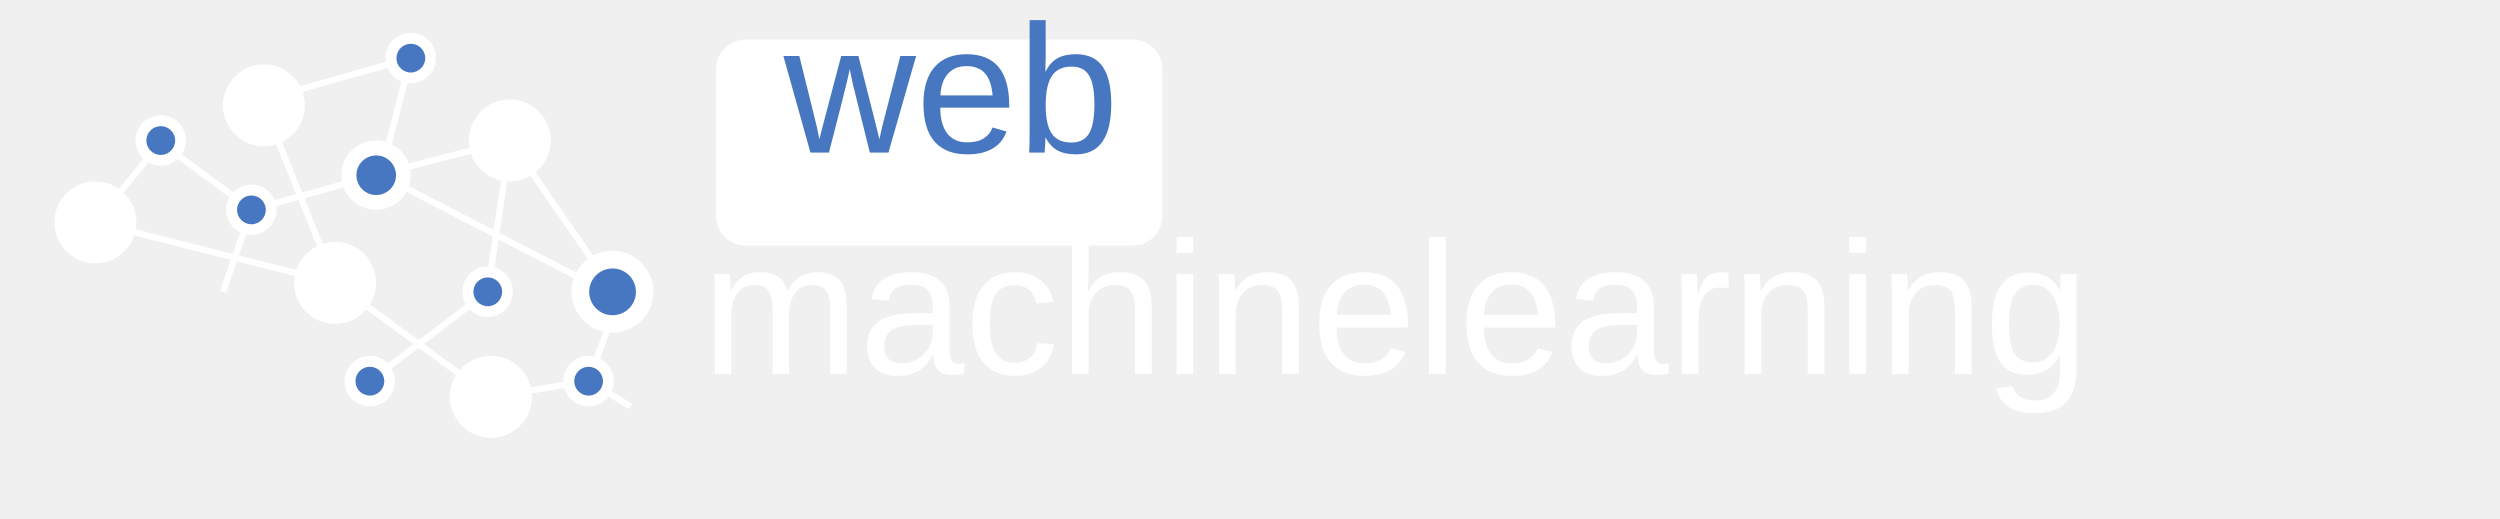
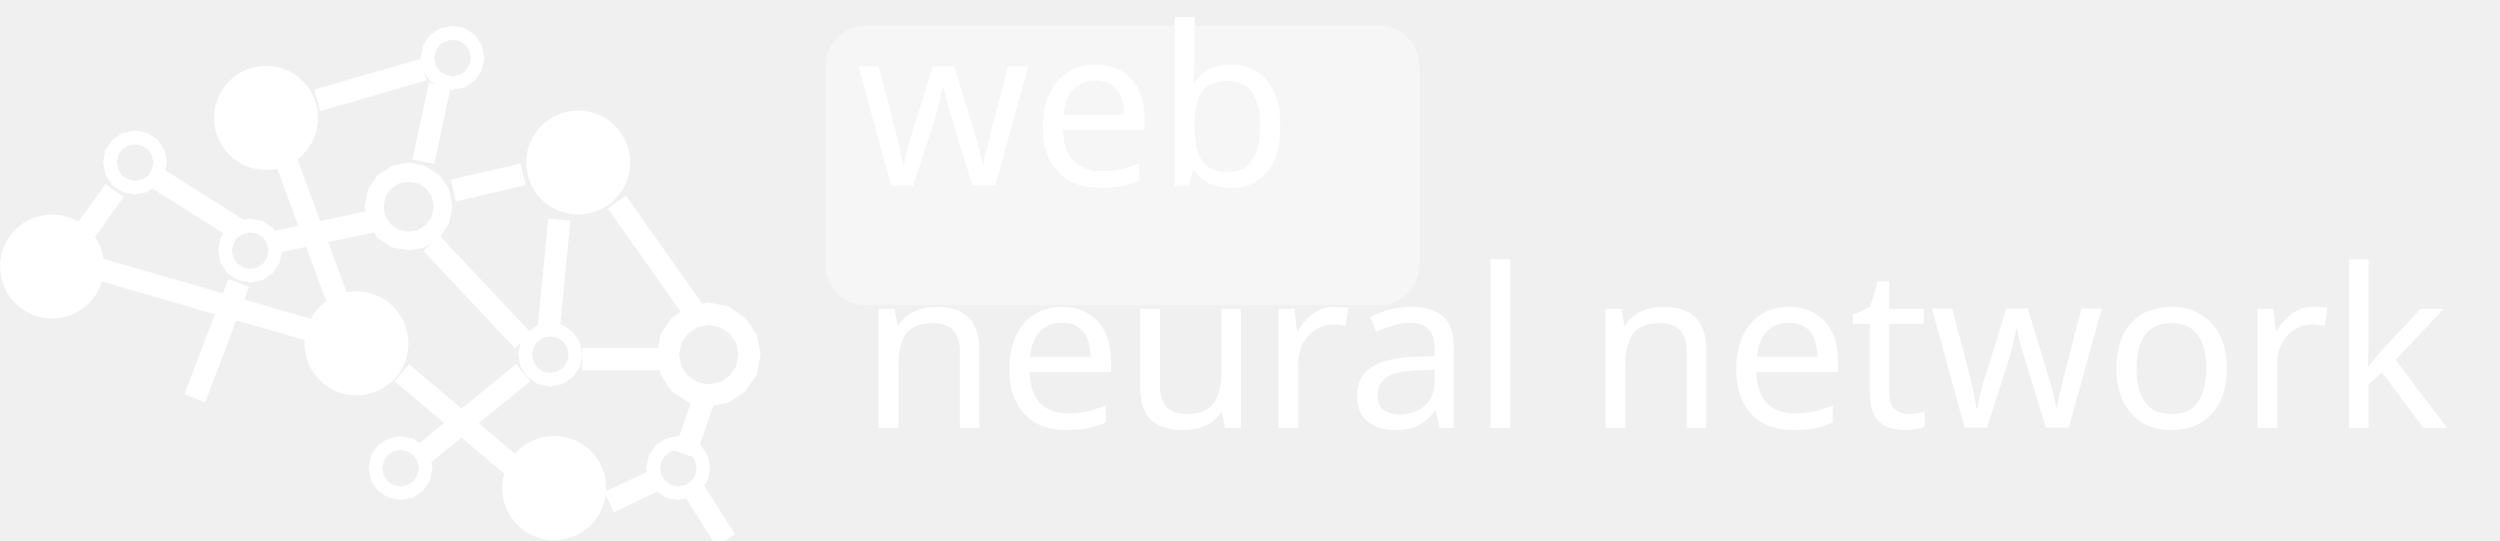
- <svg xmlns="http://www.w3.org/2000/svg" xmlns:xlink="http://www.w3.org/1999/xlink" preserveAspectRatio="xMidYMid meet" viewBox="2.684 -3.515 381.39 82.256" width="377.39" height="78.26">
+ <svg xmlns="http://www.w3.org/2000/svg" xmlns:xlink="http://www.w3.org/1999/xlink" viewBox="2.696 5.855 112.526 24.31" width="562.65" height="121.55" class="webnn">
  <defs>
-     <path d="M95.07 60.95L88.43 56.95L93.22 43.77L75.93 18.77L54.72 24.27L34.93 29.77L20.55 19.1L10.18 31.77" id="cpOv8Y6Ru" />
-     <path d="M174.79 2.76C177.37 2.76 179.47 4.86 179.47 7.44C179.47 13.04 179.47 25.17 179.47 30.77C179.47 33.35 177.37 35.45 174.79 35.45C161.57 35.45 126.58 35.45 113.35 35.45C110.77 35.45 108.67 33.35 108.67 30.77C108.67 25.17 108.67 13.04 108.67 7.44C108.67 4.86 110.77 2.76 113.35 2.76C126.58 2.76 161.57 2.76 174.79 2.76Z" id="agNcJVAHg" />
-     <text id="a1qjqRMipJ" x="183" y="91" font-size="29" font-family="Arial, Helvetica, sans-serif" font-weight="300" font-style="normal" letter-spacing="0" alignment-baseline="before-edge" transform="matrix(1 0 0 1 -63.61131 -90.91466)" style="line-height:100%" xml:space="preserve" dominant-baseline="text-before-edge">
-       <tspan x="183" dy="0.05em" alignment-baseline="before-edge" dominant-baseline="text-before-edge" text-anchor="start">web</tspan>
+     <style type="text/css">
+ 
+       /* poppins-300 - latin */
+       @font-face {
+         font-family: 'Poppins';
+         font-style: normal;
+         font-weight: 300;
+         src: url('../css/fonts/poppins/poppins-v15-latin-300.eot'); /* IE9 Compat Modes */
+         src: local(''),
+             url('../css/fonts/poppins/poppins-v15-latin-300.eot?#iefix') format('embedded-opentype'), /* IE6-IE8 */
+             url('../css/fonts/poppins/poppins-v15-latin-300.woff2') format('woff2'), /* Super Modern Browsers */
+             url('../css/fonts/poppins/poppins-v15-latin-300.woff') format('woff'), /* Modern Browsers */
+             url('../css/fonts/poppins/poppins-v15-latin-300.ttf') format('truetype'), /* Safari, Android, iOS */
+             url('../css/fonts/poppins/poppins-v15-latin-300.svg#Poppins') format('svg'); /* Legacy iOS */
+       }
+ 
+       /* poppins-300italic - latin */
+       @font-face {
+         font-family: 'Poppins';
+         font-style: italic;
+         font-weight: 300;
+         src: url('../css/fonts/poppins/poppins-v15-latin-300italic.eot'); /* IE9 Compat Modes */
+         src: local(''),
+             url('../css/fonts/poppins/poppins-v15-latin-300italic.eot?#iefix') format('embedded-opentype'), /* IE6-IE8 */
+             url('../css/fonts/poppins/poppins-v15-latin-300italic.woff2') format('woff2'), /* Super Modern Browsers */
+             url('../css/fonts/poppins/poppins-v15-latin-300italic.woff') format('woff'), /* Modern Browsers */
+             url('../css/fonts/poppins/poppins-v15-latin-300italic.ttf') format('truetype'), /* Safari, Android, iOS */
+             url('../css/fonts/poppins/poppins-v15-latin-300italic.svg#Poppins') format('svg'); /* Legacy iOS */
+       }
+ 
+  
+     </style>
+     <path d="M64.79 7.02C65.78 7.02 66.58 7.82 66.58 8.81C66.58 10.97 66.58 15.65 66.58 17.8C66.58 18.79 65.78 19.59 64.79 19.59C59.8 19.59 46.64 19.59 41.66 19.59C40.67 19.59 39.86 18.79 39.86 17.8C39.86 15.65 39.86 10.97 39.86 8.81C39.86 7.82 40.67 7.02 41.66 7.02C46.64 7.02 59.8 7.02 64.79 7.02Z" id="aUJMA4bMI" />
+     <text id="c5jvJP04B" x="63.6" y="121.55" font-size="10" font-family="Poppins" font-weight="100" alignment-baseline="before-edge" transform="matrix(1 0 0 1 -66.79615 -104.1942)" style="line-height: 100%" xml:space="preserve" dominant-baseline="text-before-edge">
+       <tspan x="79.6" dy="0em" alignment-baseline="before-edge" dominant-baseline="text-before-edge" text-anchor="start">
+           neural network
+         </tspan>
    </text>
-     <text id="cvPED4xOy" x="106.66" y="130" font-size="30" font-family="Arial, Helvetica, sans-serif" font-weight="300" font-style="normal" letter-spacing="0" alignment-baseline="before-edge" transform="matrix(1 0 0 1 -0.2861446 -94)" style="line-height:100%" xml:space="preserve" dominant-baseline="text-before-edge">
-       <tspan x="106.66" dy="0em" alignment-baseline="before-edge" dominant-baseline="text-before-edge" text-anchor="start">machinelearning</tspan>
+     <text id="a1vYTZuYgt" x="138.5" y="89" font-size="10" font-family="Poppins" alignment-baseline="before-edge" transform="matrix(1 0 0 1 -136.1706 -82.54473)" style="line-height: 100%" xml:space="preserve" dominant-baseline="text-before-edge">
+       <tspan x="148.8" dy="0em" alignment-baseline="before-edge" dominant-baseline="text-before-edge" text-anchor="start">
+           web
+         </tspan>
    </text>
-     <path d="M88.43 56.95L72.93 59.45L48.22 41.38L10.18 31.77" id="a21WvlZiXo" />
-     <path d="M79.43 59.45C79.43 63.04 76.52 65.95 72.93 65.95C69.34 65.95 66.43 63.04 66.43 59.45C66.43 55.86 69.34 52.95 72.93 52.95C76.52 52.95 79.43 55.86 79.43 59.45Z" id="g7g8kcl5OU" />
-     <path d="M93.22 43.77L55.43 24.27L60.22 5.7L36.93 12.27" id="b2Hetrpwpy" />
-     <path d="M30.43 42.77L34.93 29.77" id="gvyu2zvkY" />
-     <path d="M48.22 41.38L36.93 13.2" id="b4uMXk2HFY" />
-     <path d="M60.22 24.27C60.22 27.31 57.76 29.77 54.72 29.77C51.69 29.77 49.22 27.31 49.22 24.27C49.22 21.24 51.69 18.77 54.72 18.77C57.76 18.77 60.22 21.24 60.22 24.27Z" id="e2cboCoAnw" />
-     <path d="M57.88 24.29C57.88 26.02 56.47 27.43 54.74 27.43C53 27.43 51.6 26.02 51.6 24.29C51.6 22.55 53 21.15 54.74 21.15C56.47 21.15 57.88 22.55 57.88 24.29Z" id="b5dP8xBYVW" />
-     <path d="M54.72 41.38C54.72 44.96 51.81 47.88 48.22 47.88C44.63 47.88 41.72 44.96 41.72 41.38C41.72 37.79 44.63 34.88 48.22 34.88C51.81 34.88 54.72 37.79 54.72 41.38Z" id="acQNYkRLg" />
-     <path d="M98.72 42.77C98.72 46.36 95.81 49.27 92.22 49.27C88.63 49.27 85.72 46.36 85.72 42.77C85.72 39.18 88.63 36.27 92.22 36.27C95.81 36.27 98.72 39.18 98.72 42.77Z" id="a6u11scCWb" />
-     <path d="M95.95 42.79C95.95 44.84 94.29 46.5 92.24 46.5C90.19 46.5 88.53 44.84 88.53 42.79C88.53 40.74 90.19 39.08 92.24 39.08C94.29 39.08 95.95 40.74 95.95 42.79Z" id="d3IERwUKvp" />
-     <path d="M53.72 56.95L72.43 42.77L75.93 19.1" id="aZDZ8EJL6" />
-     <path d="M43.43 13.2C43.43 16.79 40.52 19.7 36.93 19.7C33.34 19.7 30.43 16.79 30.43 13.2C30.43 9.61 33.34 6.7 36.93 6.7C40.52 6.7 43.43 9.61 43.43 13.2Z" id="k2Lr7fZfVD" />
-     <path d="M64.22 5.7C64.22 7.91 62.43 9.7 60.22 9.7C58.01 9.7 56.22 7.91 56.22 5.7C56.22 3.49 58.01 1.7 60.22 1.7C62.43 1.7 64.22 3.49 64.22 5.7Z" id="duDJVrz5n" />
-     <path d="M62.52 5.71C62.52 6.97 61.49 7.99 60.23 7.99C58.97 7.99 57.95 6.97 57.95 5.71C57.95 4.45 58.97 3.43 60.23 3.43C61.49 3.43 62.52 4.45 62.52 5.71Z" id="ayIbKo1Nt" />
-     <path d="M76.43 42.77C76.43 44.98 74.64 46.77 72.43 46.77C70.22 46.77 68.43 44.98 68.43 42.77C68.43 40.56 70.22 38.77 72.43 38.77C74.64 38.77 76.43 40.56 76.43 42.77Z" id="c1eIlO5ldd" />
-     <path d="M74.72 42.78C74.72 44.04 73.7 45.07 72.44 45.07C71.18 45.07 70.16 44.04 70.16 42.78C70.16 41.52 71.18 40.5 72.44 40.5C73.7 40.5 74.72 41.52 74.72 42.78Z" id="f4mnf1tza5" />
-     <path d="M24.55 18.77C24.55 20.98 22.75 22.77 20.55 22.77C18.34 22.77 16.55 20.98 16.55 18.77C16.55 16.56 18.34 14.77 20.55 14.77C22.75 14.77 24.55 16.56 24.55 18.77Z" id="aa2XZ5M5O" />
-     <path d="M22.84 18.78C22.84 20.04 21.82 21.07 20.56 21.07C19.3 21.07 18.27 20.04 18.27 18.78C18.27 17.52 19.3 16.5 20.56 16.5C21.82 16.5 22.84 17.52 22.84 18.78Z" id="dQ6drDsUu" />
-     <path d="M92.43 56.95C92.43 59.16 90.64 60.95 88.43 60.95C86.22 60.95 84.43 59.16 84.43 56.95C84.43 54.74 86.22 52.95 88.43 52.95C90.64 52.95 92.43 54.74 92.43 56.95Z" id="bmHV9Syt6" />
-     <path d="M90.72 56.96C90.72 58.22 89.7 59.25 88.44 59.25C87.18 59.25 86.16 58.22 86.16 56.96C86.16 55.7 87.18 54.68 88.44 54.68C89.7 54.68 90.72 55.7 90.72 56.96Z" id="a3HX1GiA1O" />
-     <path d="M82.43 18.77C82.43 22.36 79.52 25.27 75.93 25.27C72.34 25.27 69.43 22.36 69.43 18.77C69.43 15.18 72.34 12.27 75.93 12.27C79.52 12.27 82.43 15.18 82.43 18.77Z" id="a16Bhbi6AS" />
-     <path d="M57.72 56.95C57.72 59.16 55.93 60.95 53.72 60.95C51.51 60.95 49.72 59.16 49.72 56.95C49.72 54.74 51.51 52.95 53.72 52.95C55.93 52.95 57.72 54.74 57.72 56.95Z" id="e76e3RoHAb" />
-     <path d="M56.02 56.96C56.02 58.22 54.99 59.25 53.73 59.25C52.47 59.25 51.45 58.22 51.45 56.96C51.45 55.7 52.47 54.68 53.73 54.68C54.99 54.68 56.02 55.7 56.02 56.96Z" id="ca4XnnYOF" />
-     <path d="M38.93 29.77C38.93 31.98 37.14 33.77 34.93 33.77C32.72 33.77 30.93 31.98 30.93 29.77C30.93 27.56 32.72 25.77 34.93 25.77C37.14 25.77 38.93 27.56 38.93 29.77Z" id="a1BPZprC6p" />
-     <path d="M37.22 29.78C37.22 31.04 36.2 32.07 34.94 32.07C33.68 32.07 32.66 31.04 32.66 29.78C32.66 28.52 33.68 27.5 34.94 27.5C36.2 27.5 37.22 28.52 37.22 29.78Z" id="e1V3QTZxiP" />
-     <path d="M16.68 31.77C16.68 35.36 13.77 38.27 10.18 38.27C6.6 38.27 3.68 35.36 3.68 31.77C3.68 28.18 6.6 25.27 10.18 25.27C13.77 25.27 16.68 28.18 16.68 31.77Z" id="b1CDYu5y1P" />
-     <path d="" id="l4Kyxf2AdM" />
+     <path d="M29.98 27.82C29.98 29.12 28.93 30.17 27.64 30.17C26.35 30.17 25.3 29.12 25.3 27.82C25.3 26.53 26.35 25.48 27.64 25.48C28.93 25.48 29.98 26.53 29.98 27.82Z" id="m1AZcqfjwA" />
+     <path d="M22.48 13.75L22.91 14.38L23.06 15.15L22.91 15.92L22.48 16.55L21.85 16.98L21.08 17.13L20.31 16.98L19.68 16.55L19.26 15.92L19.1 15.15L19.26 14.38L19.68 13.75L20.31 13.33L21.08 13.17L21.85 13.33L22.48 13.75ZM20.29 14.36L20.04 14.72L19.96 15.16L20.04 15.6L20.29 15.96L20.65 16.2L21.09 16.29L21.53 16.2L21.89 15.96L22.13 15.6L22.22 15.16L22.13 14.72L21.89 14.36L21.53 14.11L21.09 14.03L20.65 14.11L20.29 14.36Z" id="a99wrsIm5" />
+     <path d="M21.08 21.31C21.08 22.61 20.03 23.65 18.74 23.65C17.45 23.65 16.4 22.61 16.4 21.31C16.4 20.02 17.45 18.97 18.74 18.97C20.03 18.97 21.08 20.02 21.08 21.31Z" id="b2fOGzz6El" />
+     <path d="M36.24 20.16L36.75 20.9L36.93 21.82L36.75 22.73L36.24 23.47L35.5 23.97L34.59 24.16L33.68 23.97L32.93 23.47L32.43 22.73L32.25 21.82L32.43 20.9L32.93 20.16L33.68 19.66L34.59 19.47L35.5 19.66L36.24 20.16ZM33.65 20.88L33.36 21.3L33.26 21.82L33.36 22.34L33.65 22.77L34.08 23.05L34.6 23.16L35.12 23.05L35.54 22.77L35.83 22.34L35.93 21.82L35.83 21.3L35.54 20.88L35.12 20.59L34.6 20.48L34.08 20.59L33.65 20.88Z" id="hfanhELPS" />
+     <path d="M17.01 11.16C17.01 12.46 15.96 13.5 14.67 13.5C13.38 13.5 12.33 12.46 12.33 11.16C12.33 9.87 13.38 8.82 14.67 8.82C15.96 8.82 17.01 9.87 17.01 11.16Z" id="g3EBuH3JyM" />
+     <path d="M24.08 7.44L24.39 7.9L24.5 8.46L24.39 9.02L24.08 9.48L23.62 9.79L23.06 9.9L22.5 9.79L22.04 9.48L21.73 9.02L21.62 8.46L21.73 7.9L22.04 7.44L22.5 7.13L23.06 7.02L23.62 7.13L24.08 7.44ZM22.48 7.88L22.31 8.15L22.24 8.47L22.31 8.79L22.48 9.05L22.75 9.22L23.07 9.29L23.39 9.22L23.65 9.05L23.82 8.79L23.89 8.47L23.82 8.15L23.65 7.88L23.39 7.71L23.07 7.64L22.75 7.71L22.48 7.88Z" id="a3SqsBDOg" />
+     <path d="M28.48 20.8L28.79 21.25L28.9 21.82L28.79 22.38L28.48 22.83L28.02 23.14L27.46 23.26L26.9 23.14L26.44 22.83L26.13 22.38L26.02 21.82L26.13 21.25L26.44 20.8L26.9 20.49L27.46 20.37L28.02 20.49L28.48 20.8ZM26.88 21.24L26.71 21.5L26.64 21.82L26.71 22.14L26.88 22.4L27.14 22.58L27.46 22.64L27.78 22.58L28.05 22.4L28.22 22.14L28.29 21.82L28.22 21.5L28.05 21.24L27.78 21.06L27.46 21L27.14 21.06L26.88 21.24Z" id="i15BKTlpWe" />
+     <path d="M9.79 12.15L10.1 12.61L10.21 13.17L10.1 13.73L9.79 14.19L9.33 14.5L8.77 14.61L8.21 14.5L7.75 14.19L7.44 13.73L7.33 13.17L7.44 12.61L7.75 12.15L8.21 11.84L8.77 11.73L9.33 11.84L9.79 12.15ZM8.19 12.59L8.02 12.85L7.95 13.17L8.02 13.49L8.19 13.76L8.45 13.93L8.77 14L9.09 13.93L9.36 13.76L9.53 13.49L9.6 13.17L9.53 12.85L9.36 12.59L9.09 12.42L8.77 12.35L8.45 12.42L8.19 12.59Z" id="a7ILsoRCN" />
+     <path d="M34.24 25.9L34.55 26.36L34.66 26.92L34.55 27.48L34.24 27.94L33.78 28.25L33.22 28.36L32.66 28.25L32.2 27.94L31.9 27.48L31.78 26.92L31.9 26.36L32.2 25.9L32.66 25.6L33.22 25.48L33.78 25.6L34.24 25.9ZM32.65 26.35L32.47 26.61L32.4 26.93L32.47 27.25L32.65 27.51L32.91 27.69L33.23 27.75L33.55 27.69L33.81 27.51L33.99 27.25L34.05 26.93L33.99 26.61L33.81 26.35L33.55 26.17L33.23 26.1L32.91 26.17L32.65 26.35Z" id="e1SP5zBvIe" />
+     <path d="M31.06 13.17C31.06 14.46 30.01 15.51 28.72 15.51C27.43 15.51 26.38 14.46 26.38 13.17C26.38 11.88 27.43 10.83 28.72 10.83C30.01 10.83 31.06 11.88 31.06 13.17Z" id="bfBySayYv" />
+     <path d="M21.74 25.9L22.05 26.36L22.16 26.92L22.05 27.48L21.74 27.94L21.28 28.25L20.72 28.36L20.16 28.25L19.7 27.94L19.39 27.48L19.28 26.92L19.39 26.36L19.7 25.9L20.16 25.6L20.72 25.48L21.28 25.6L21.74 25.9ZM20.14 26.35L19.97 26.61L19.9 26.93L19.97 27.25L20.14 27.51L20.4 27.69L20.72 27.75L21.04 27.69L21.31 27.51L21.48 27.25L21.55 26.93L21.48 26.61L21.31 26.35L21.04 26.17L20.72 26.1L20.4 26.17L20.14 26.35Z" id="b1cdUukPld" />
+     <path d="M14.97 16.11L15.28 16.57L15.39 17.13L15.28 17.69L14.97 18.15L14.51 18.46L13.95 18.57L13.39 18.46L12.93 18.15L12.62 17.69L12.51 17.13L12.62 16.57L12.93 16.11L13.39 15.8L13.95 15.69L14.51 15.8L14.97 16.11ZM13.37 16.55L13.2 16.82L13.13 17.14L13.2 17.46L13.37 17.72L13.64 17.89L13.96 17.96L14.28 17.89L14.54 17.72L14.71 17.46L14.78 17.14L14.71 16.82L14.54 16.55L14.28 16.38L13.96 16.31L13.64 16.38L13.37 16.55Z" id="eK2gZrDmt" />
+     <path d="M7.38 17.85C7.38 19.15 6.33 20.19 5.04 20.19C3.74 20.19 2.7 19.15 2.7 17.85C2.7 16.56 3.74 15.51 5.04 15.51C6.33 15.51 7.38 16.56 7.38 17.85Z" id="d7YHIEVZ2" />
+     <path d="M7.85 14.43L5.31 17.98" id="a17Or6DtLG" />
+     <path d="M13.44 16.2L9.48 13.7" id="j4QWBAJZw" />
+     <path d="M11.46 23.78L13.44 18.59" id="bhjRTNplq" />
+     <path d="M16.57 20.69L7.19 17.98" id="cUv46xKpz" />
+     <path d="" id="a86zQgXCB" />
+     <path d="M19.81 15.74L14.79 16.81" id="cf4JQTqTn" />
+     <path d="M26.24 13.7L23.1 14.43" id="a2mhrsE0Kx" />
+     <path d="" id="bmGTT9MeB" />
+     <path d="M21.75 8.99L16.97 10.37" id="c5ckw7gUg" />
+     <path d="M21.75 13.13L22.49 9.68" id="bNq0DnU5M" />
+     <path d="M27.39 20.69L27.87 15.74" id="b1AsRfq0o" />
+     <path d="M21.75 26.3L26.24 22.63" id="a5Fonrsblc" />
+     <path d="M26.24 21.19L22.12 16.81" id="a6xLjyPrwa" />
+     <path d="M32.76 22.02L28.9 22.02" id="feqWMbnGx" />
+     <path d="M17.88 19.33L15.59 13.13" id="b877fx0LIT" />
+     <path d="M25.86 26.92L20.78 22.63" id="aHbsBwJX" />
+     <path d="M32.04 27.54L30.11 28.46" id="b7wp4SAvn" />
+     <path d="" id="c1lg9Iyd5S" />
+     <path d="" id="b531Gp81NK" />
+     <path d="M33.52 26.3L34.39 23.78" id="c4gBuIj7W" />
+     <path d="M35.36 30.17L33.98 28" id="g75dLLAPY" />
+     <path d="M33.96 19.91L30.46 14.95" id="b9EtFKjjmd" />
  </defs>
  <g>
    <g>
      <g>
-         <use xlink:href="#cpOv8Y6Ru" opacity="1" fill-opacity="0" stroke="#ffffff" stroke-width="1" stroke-opacity="1" />
-       </g>
-     </g>
-     <g>
-       <use xlink:href="#agNcJVAHg" opacity="1" fill="#ffffff" fill-opacity="1" />
-     </g>
-     <g id="c2qC5pZasR">
-       <use xlink:href="#a1qjqRMipJ" opacity="1" fill="#4777c0" fill-opacity="1" />
-     </g>
-     <g id="asK9Mn2P0">
-       <use xlink:href="#cvPED4xOy" opacity="1" fill="#ffffff" fill-opacity="1" />
-     </g>
-     <g>
+         <use xlink:href="#aUJMA4bMI" opacity="1" fill="rgba(255, 255, 255, 1.0)" fill-opacity="0.4" />
+       </g>
+       <g id="c5WataF5oH">
+         <use xlink:href="#c5jvJP04B" opacity="1" fill="rgba(255, 255, 255, 1.0)" fill-opacity="1" />
+       </g>
+       <g id="flQxJVdR">
+         <use xlink:href="#a1vYTZuYgt" opacity="1" fill="rgba(255, 255, 255, 1.0)" fill-opacity="1" />
+       </g>
      <g>
-         <use xlink:href="#a21WvlZiXo" opacity="1" fill-opacity="0" stroke="#ffffff" stroke-width="1" stroke-opacity="1" />
-       </g>
-     </g>
-     <g>
-       <use xlink:href="#g7g8kcl5OU" opacity="1" fill="#ffffff" fill-opacity="1" />
-     </g>
-     <g>
-       <g>
-         <use xlink:href="#b2Hetrpwpy" opacity="1" fill-opacity="0" stroke="#ffffff" stroke-width="1" stroke-opacity="1" />
-       </g>
-     </g>
-     <g>
-       <g>
-         <use xlink:href="#gvyu2zvkY" opacity="1" fill-opacity="0" stroke="#ffffff" stroke-width="1" stroke-opacity="1" />
-       </g>
-     </g>
-     <g>
-       <g>
-         <use xlink:href="#b4uMXk2HFY" opacity="1" fill-opacity="0" stroke="#ffffff" stroke-width="1" stroke-opacity="1" />
-       </g>
-     </g>
-     <g>
-       <use xlink:href="#e2cboCoAnw" opacity="1" fill="#ffffff" fill-opacity="1" />
-     </g>
-     <g>
-       <use xlink:href="#b5dP8xBYVW" opacity="1" fill="#4777c0" fill-opacity="1" />
-     </g>
-     <g>
-       <use xlink:href="#acQNYkRLg" opacity="1" fill="#ffffff" fill-opacity="1" />
-     </g>
-     <g>
-       <use xlink:href="#a6u11scCWb" opacity="1" fill="#ffffff" fill-opacity="1" />
-     </g>
-     <g>
-       <use xlink:href="#d3IERwUKvp" opacity="1" fill="#4777c0" fill-opacity="1" />
-     </g>
-     <g>
-       <g>
-         <use xlink:href="#aZDZ8EJL6" opacity="1" fill-opacity="0" stroke="#ffffff" stroke-width="1" stroke-opacity="1" />
-       </g>
-     </g>
-     <g>
-       <use xlink:href="#k2Lr7fZfVD" opacity="1" fill="#ffffff" fill-opacity="1" />
-     </g>
-     <g>
-       <use xlink:href="#duDJVrz5n" opacity="1" fill="#ffffff" fill-opacity="1" />
-     </g>
-     <g>
-       <use xlink:href="#ayIbKo1Nt" opacity="1" fill="#4777c0" fill-opacity="1" />
-     </g>
-     <g>
-       <use xlink:href="#c1eIlO5ldd" opacity="1" fill="#ffffff" fill-opacity="1" />
-     </g>
-     <g>
-       <use xlink:href="#f4mnf1tza5" opacity="1" fill="#4777c0" fill-opacity="1" />
-     </g>
-     <g>
-       <use xlink:href="#aa2XZ5M5O" opacity="1" fill="#ffffff" fill-opacity="1" />
-     </g>
-     <g>
-       <use xlink:href="#dQ6drDsUu" opacity="1" fill="#4777c0" fill-opacity="1" />
-     </g>
-     <g>
-       <use xlink:href="#bmHV9Syt6" opacity="1" fill="#ffffff" fill-opacity="1" />
-     </g>
-     <g>
-       <use xlink:href="#a3HX1GiA1O" opacity="1" fill="#4777c0" fill-opacity="1" />
-     </g>
-     <g>
-       <use xlink:href="#a16Bhbi6AS" opacity="1" fill="#ffffff" fill-opacity="1" />
-     </g>
-     <g>
-       <use xlink:href="#e76e3RoHAb" opacity="1" fill="#ffffff" fill-opacity="1" />
-     </g>
-     <g>
-       <use xlink:href="#ca4XnnYOF" opacity="1" fill="#4777c0" fill-opacity="1" />
-     </g>
-     <g>
-       <use xlink:href="#a1BPZprC6p" opacity="1" fill="#ffffff" fill-opacity="1" />
-     </g>
-     <g>
-       <use xlink:href="#e1V3QTZxiP" opacity="1" fill="#4777c0" fill-opacity="1" />
-     </g>
-     <g>
-       <use xlink:href="#b1CDYu5y1P" opacity="1" fill="#ffffff" fill-opacity="1" />
-     </g>
-     <g>
-       <g>
-         <use xlink:href="#l4Kyxf2AdM" opacity="1" fill-opacity="0" stroke="#61bafb" stroke-width="1" stroke-opacity="1" />
+         <g>
+           <use xlink:href="#m1AZcqfjwA" opacity="1" fill="rgba(255, 255, 255, 1.0)" fill-opacity="1" />
+         </g>
+         <g>
+           <use xlink:href="#a99wrsIm5" opacity="1" fill="rgba(255, 255, 255, 1.0)" fill-opacity="1" />
+         </g>
+         <g>
+           <use xlink:href="#b2fOGzz6El" opacity="1" fill="rgba(255, 255, 255, 1.0)" fill-opacity="1" />
+         </g>
+         <g>
+           <use xlink:href="#hfanhELPS" opacity="1" fill="rgba(255, 255, 255, 1.0)" fill-opacity="1" />
+         </g>
+         <g>
+           <use xlink:href="#g3EBuH3JyM" opacity="1" fill="rgba(255, 255, 255, 1.0)" fill-opacity="1" />
+         </g>
+         <g>
+           <use xlink:href="#a3SqsBDOg" opacity="1" fill="rgba(255, 255, 255, 1.0)" fill-opacity="1" />
+         </g>
+         <g>
+           <use xlink:href="#i15BKTlpWe" opacity="1" fill="rgba(255, 255, 255, 1.0)" fill-opacity="1" />
+         </g>
+         <g>
+           <use xlink:href="#a7ILsoRCN" opacity="1" fill="rgba(255, 255, 255, 1.0)" fill-opacity="1" />
+         </g>
+         <g>
+           <use xlink:href="#e1SP5zBvIe" opacity="1" fill="rgba(255, 255, 255, 1.0)" fill-opacity="1" />
+         </g>
+         <g>
+           <use xlink:href="#bfBySayYv" opacity="1" fill="rgba(255, 255, 255, 1.0)" fill-opacity="1" />
+         </g>
+         <g>
+           <use xlink:href="#b1cdUukPld" opacity="1" fill="rgba(255, 255, 255, 1.0)" fill-opacity="1" />
+         </g>
+         <g>
+           <use xlink:href="#eK2gZrDmt" opacity="1" fill="rgba(255, 255, 255, 1.0)" fill-opacity="1" />
+         </g>
+         <g>
+           <use xlink:href="#d7YHIEVZ2" opacity="1" fill="rgba(255, 255, 255, 1.0)" fill-opacity="1" />
+         </g>
+         <g>
+           <g>
+             <use xlink:href="#a17Or6DtLG" opacity="1" fill-opacity="0" stroke="rgba(255, 255, 255, 1.0)" stroke-width="1" stroke-opacity="1" />
+           </g>
+         </g>
+         <g>
+           <g>
+             <use xlink:href="#j4QWBAJZw" opacity="1" fill-opacity="0" stroke="rgba(255, 255, 255, 1.0)" stroke-width="1" stroke-opacity="1" />
+           </g>
+         </g>
+         <g>
+           <g>
+             <use xlink:href="#bhjRTNplq" opacity="1" fill-opacity="0" stroke="rgba(255, 255, 255, 1.0)" stroke-width="1" stroke-opacity="1" />
+           </g>
+         </g>
+         <g>
+           <g>
+             <use xlink:href="#cUv46xKpz" opacity="1" fill-opacity="0" stroke="rgba(255, 255, 255, 1.0)" stroke-width="1" stroke-opacity="1" />
+           </g>
+         </g>
+         <g>
+           <g>
+             <use xlink:href="#a86zQgXCB" opacity="1" fill-opacity="0" stroke="rgba(255, 255, 255, 1.0)" stroke-width="1" stroke-opacity="1" />
+           </g>
+         </g>
+         <g>
+           <g>
+             <use xlink:href="#cf4JQTqTn" opacity="1" fill-opacity="0" stroke="rgba(255, 255, 255, 1.0)" stroke-width="1" stroke-opacity="1" />
+           </g>
+         </g>
+         <g>
+           <g>
+             <use xlink:href="#a2mhrsE0Kx" opacity="1" fill-opacity="0" stroke="rgba(255, 255, 255, 1.0)" stroke-width="1" stroke-opacity="1" />
+           </g>
+         </g>
+         <g>
+           <g>
+             <use xlink:href="#bmGTT9MeB" opacity="1" fill-opacity="0" stroke="rgba(255, 255, 255, 1.0)" stroke-width="1" stroke-opacity="1" />
+           </g>
+         </g>
+         <g>
+           <g>
+             <use xlink:href="#c5ckw7gUg" opacity="1" fill-opacity="0" stroke="rgba(255, 255, 255, 1.0)" stroke-width="1" stroke-opacity="1" />
+           </g>
+         </g>
+         <g>
+           <g>
+             <use xlink:href="#bNq0DnU5M" opacity="1" fill-opacity="0" stroke="rgba(255, 255, 255, 1.0)" stroke-width="1" stroke-opacity="1" />
+           </g>
+         </g>
+         <g>
+           <g>
+             <use xlink:href="#b1AsRfq0o" opacity="1" fill-opacity="0" stroke="rgba(255, 255, 255, 1.0)" stroke-width="1" stroke-opacity="1" />
+           </g>
+         </g>
+         <g>
+           <g>
+             <use xlink:href="#a5Fonrsblc" opacity="1" fill-opacity="0" stroke="rgba(255, 255, 255, 1.0)" stroke-width="1" stroke-opacity="1" />
+           </g>
+         </g>
+         <g>
+           <g>
+             <use xlink:href="#a6xLjyPrwa" opacity="1" fill-opacity="0" stroke="rgba(255, 255, 255, 1.0)" stroke-width="1" stroke-opacity="1" />
+           </g>
+         </g>
+         <g>
+           <g>
+             <use xlink:href="#feqWMbnGx" opacity="1" fill-opacity="0" stroke="rgba(255, 255, 255, 1.0)" stroke-width="1" stroke-opacity="1" />
+           </g>
+         </g>
+         <g>
+           <g>
+             <use xlink:href="#b877fx0LIT" opacity="1" fill-opacity="0" stroke="rgba(255, 255, 255, 1.0)" stroke-width="1" stroke-opacity="1" />
+           </g>
+         </g>
+         <g>
+           <g>
+             <use xlink:href="#aHbsBwJX" opacity="1" fill-opacity="0" stroke="rgba(255, 255, 255, 1.0)" stroke-width="1" stroke-opacity="1" />
+           </g>
+         </g>
+         <g>
+           <g>
+             <use xlink:href="#b7wp4SAvn" opacity="1" fill-opacity="0" stroke="rgba(255, 255, 255, 1.0)" stroke-width="1" stroke-opacity="1" />
+           </g>
+         </g>
+         <g>
+           <g>
+             <use xlink:href="#c1lg9Iyd5S" opacity="1" fill-opacity="0" stroke="rgba(255, 255, 255, 1.0)" stroke-width="1" stroke-opacity="1" />
+           </g>
+         </g>
+         <g>
+           <g>
+             <use xlink:href="#b531Gp81NK" opacity="1" fill-opacity="0" stroke="rgba(255, 255, 255, 1.0)" stroke-width="1" stroke-opacity="1" />
+           </g>
+         </g>
+         <g>
+           <g>
+             <use xlink:href="#c4gBuIj7W" opacity="1" fill-opacity="0" stroke="rgba(255, 255, 255, 1.0)" stroke-width="1" stroke-opacity="1" />
+           </g>
+         </g>
+         <g>
+           <g>
+             <use xlink:href="#g75dLLAPY" opacity="1" fill-opacity="0" stroke="rgba(255, 255, 255, 1.0)" stroke-width="1" stroke-opacity="1" />
+           </g>
+         </g>
+         <g>
+           <g>
+             <use xlink:href="#b9EtFKjjmd" opacity="1" fill-opacity="0" stroke="rgba(255, 255, 255, 1.0)" stroke-width="1" stroke-opacity="1" />
+           </g>
+         </g>
      </g>
    </g>
  </g>
</svg>
